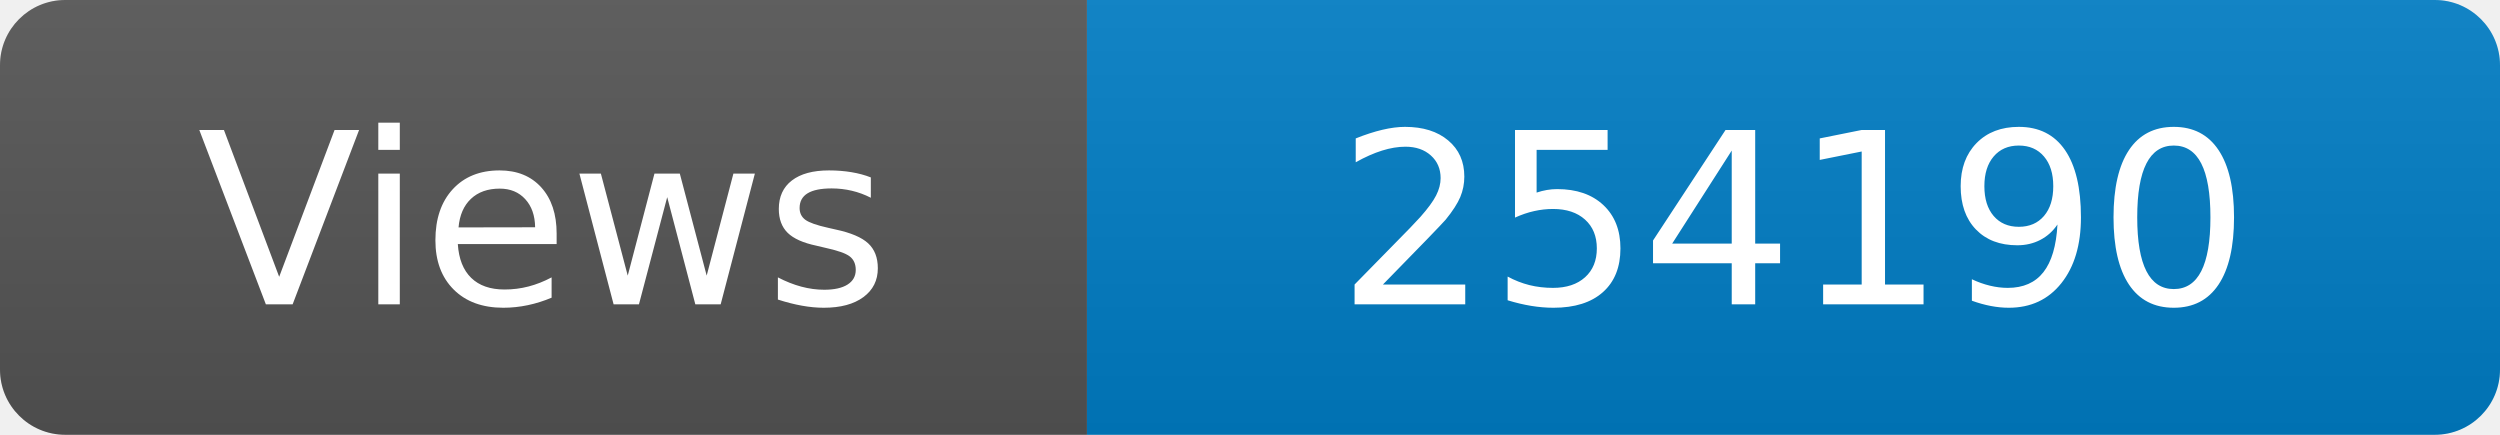
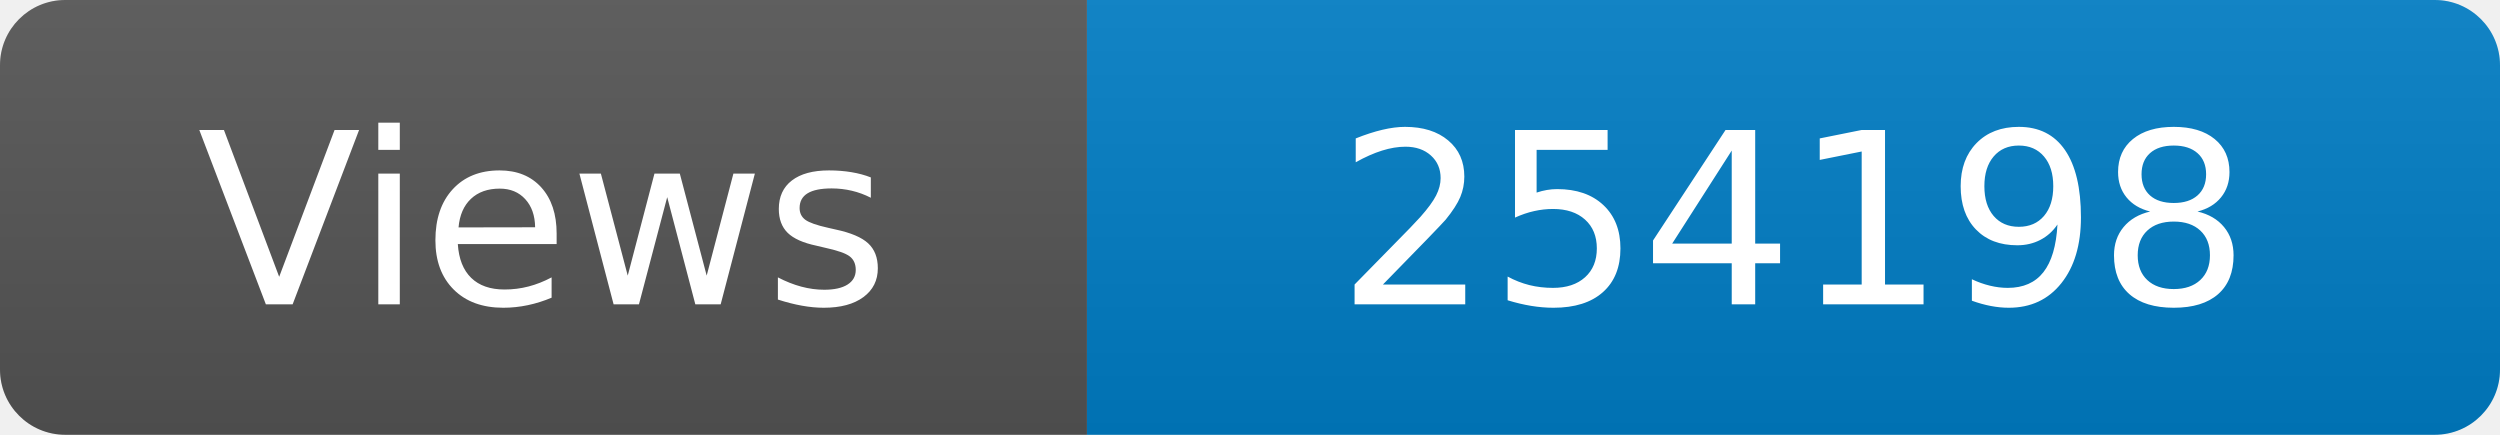
<svg xmlns="http://www.w3.org/2000/svg" width="115" height="20" role="img" aria-label="Maintained?: yes">
  <linearGradient id="s" x2="0" y2="100%">
    <stop offset="0" stop-color="#bbb" stop-opacity=".1" />
    <stop offset="1" stop-opacity=".1" />
  </linearGradient>
  <clipPath id="r">
    <rect width="115" height="20" rx="3" fill="#fff" />
  </clipPath>
  <g clip-path="url(#r)">
    <rect width="50" height="20" fill="#555" />
    <rect x="50" width="160" height="20" fill="#007ec6" />
    <rect width="115" height="20" fill="url(#s)" />
  </g>
  <g fill="#fff" text-anchor="middle" font-family="Verdana,Geneva,DejaVu Sans,sans-serif" font-size="110">
    <text x="250" y="140" transform="scale(.1)" fill="#fff">Views</text>
-     <text x="825" y="140" transform="scale(.1)" fill="#fff">254190</text>
+     <text x="825" y="140" transform="scale(.1)" fill="#fff">254198</text>
  </g>
</svg>
